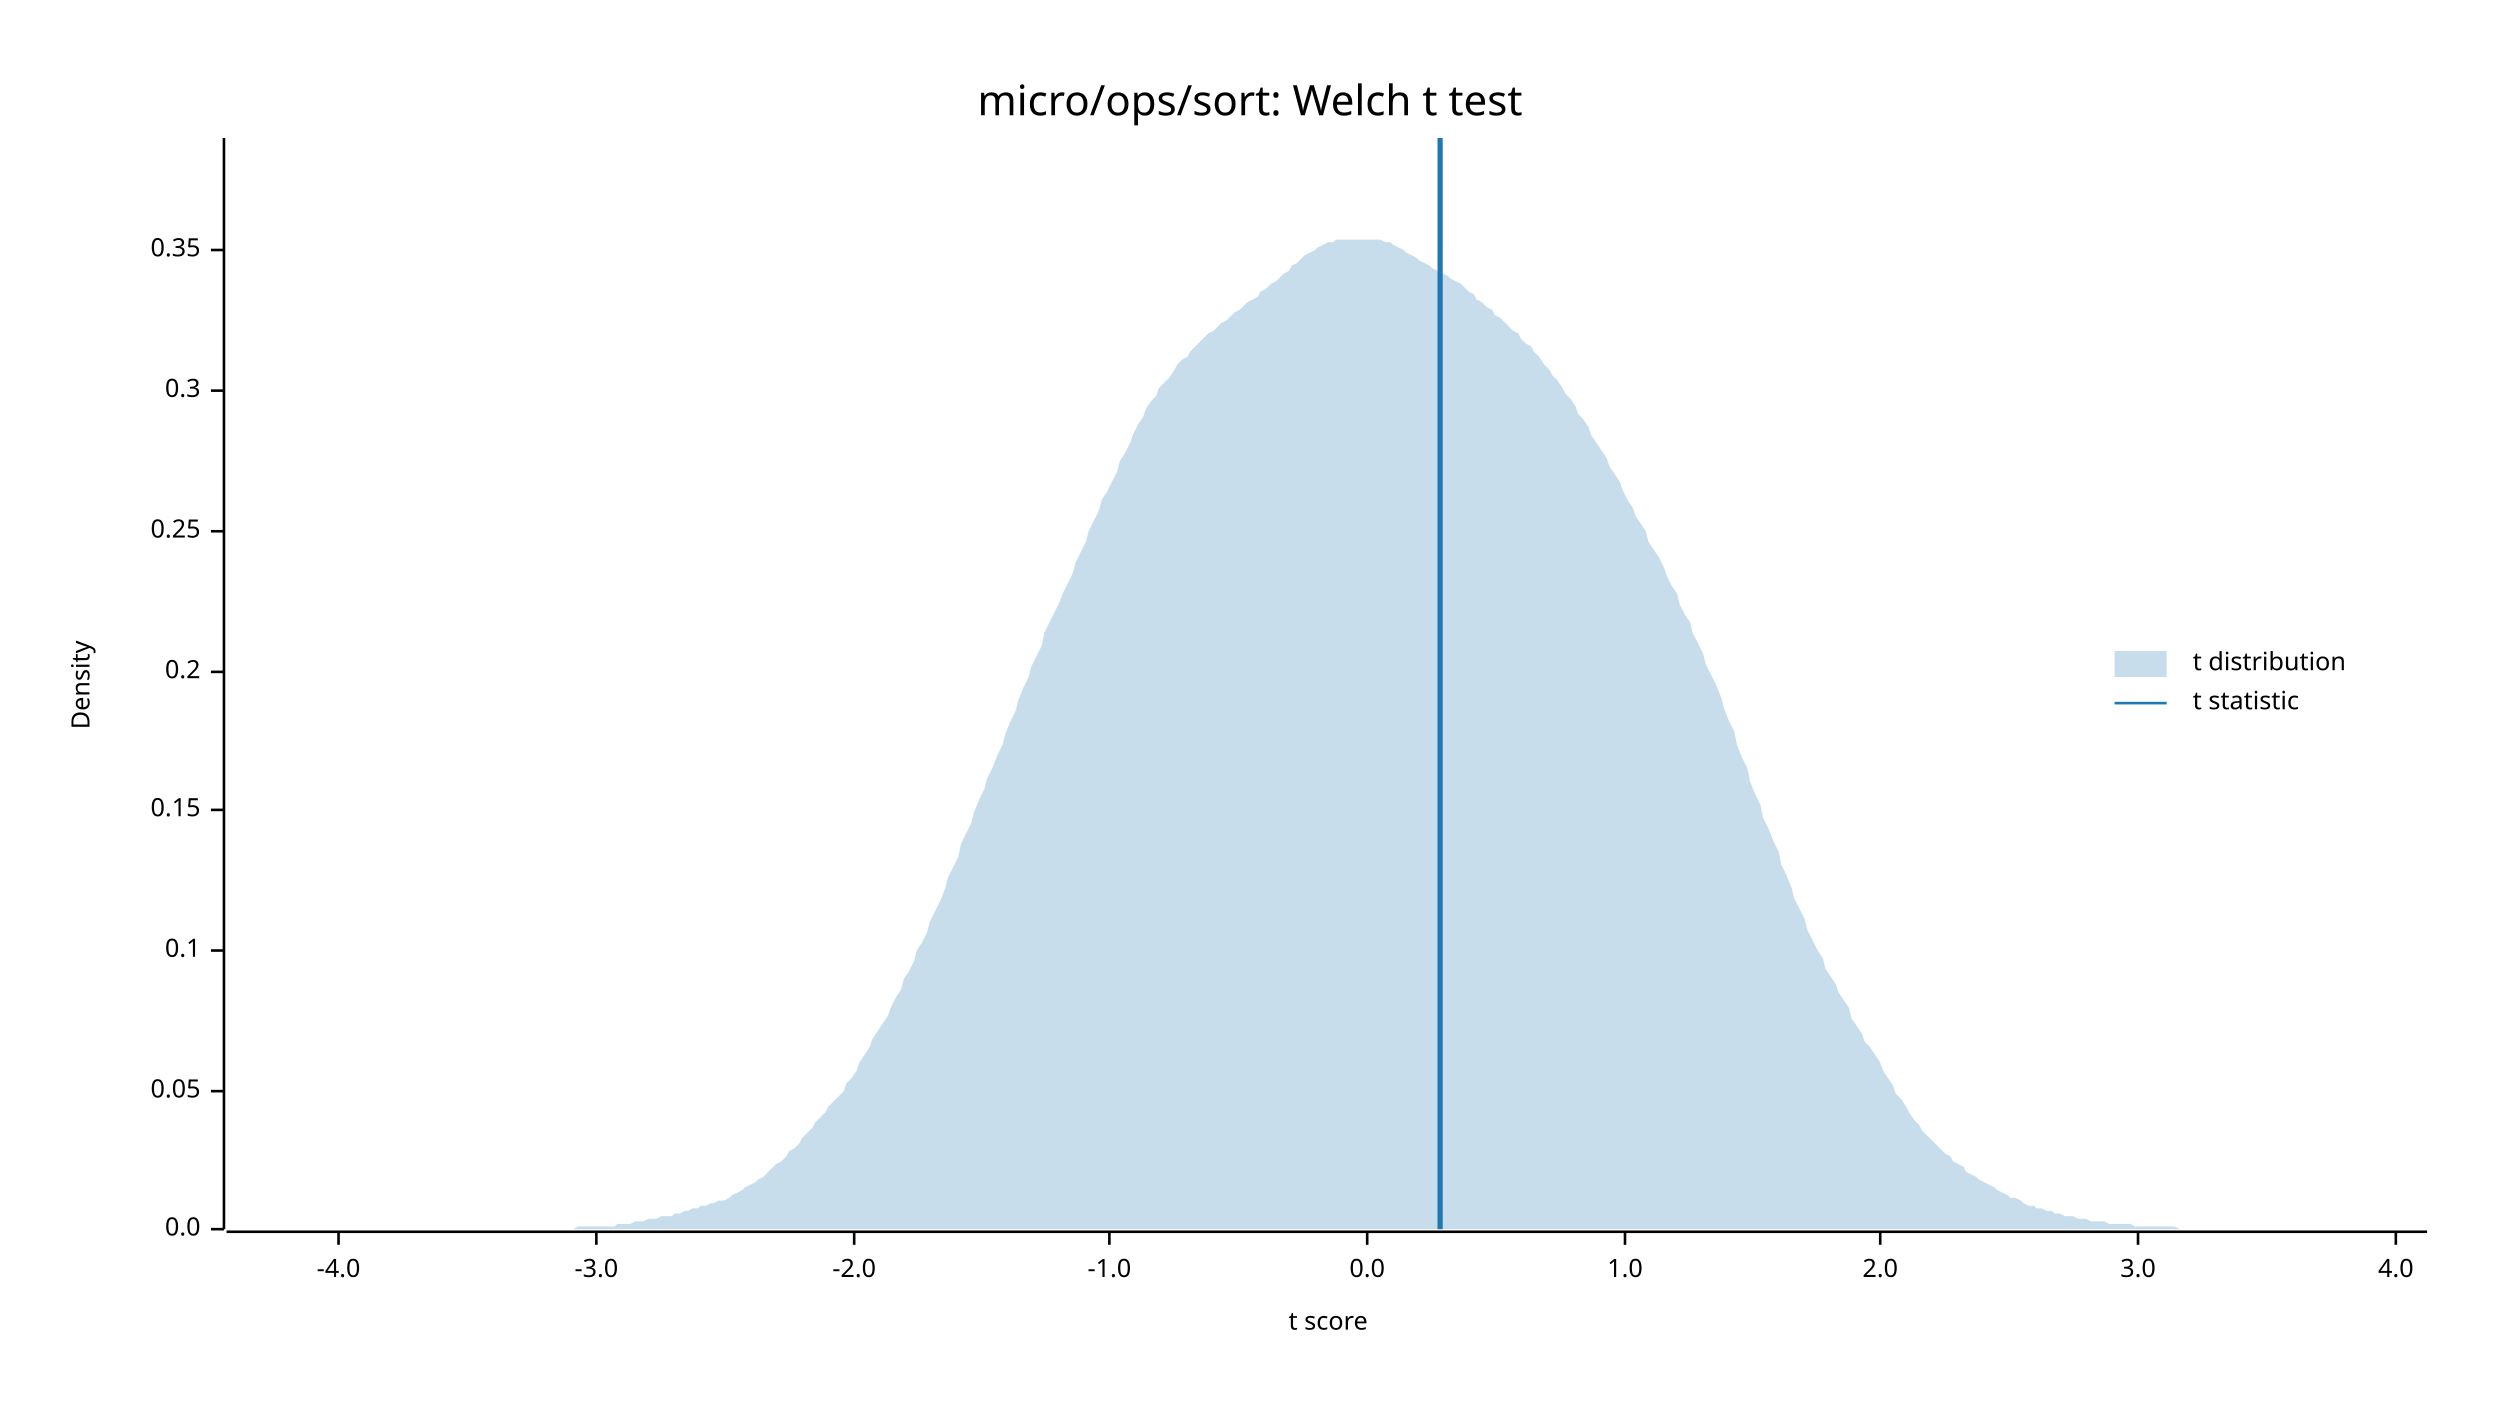
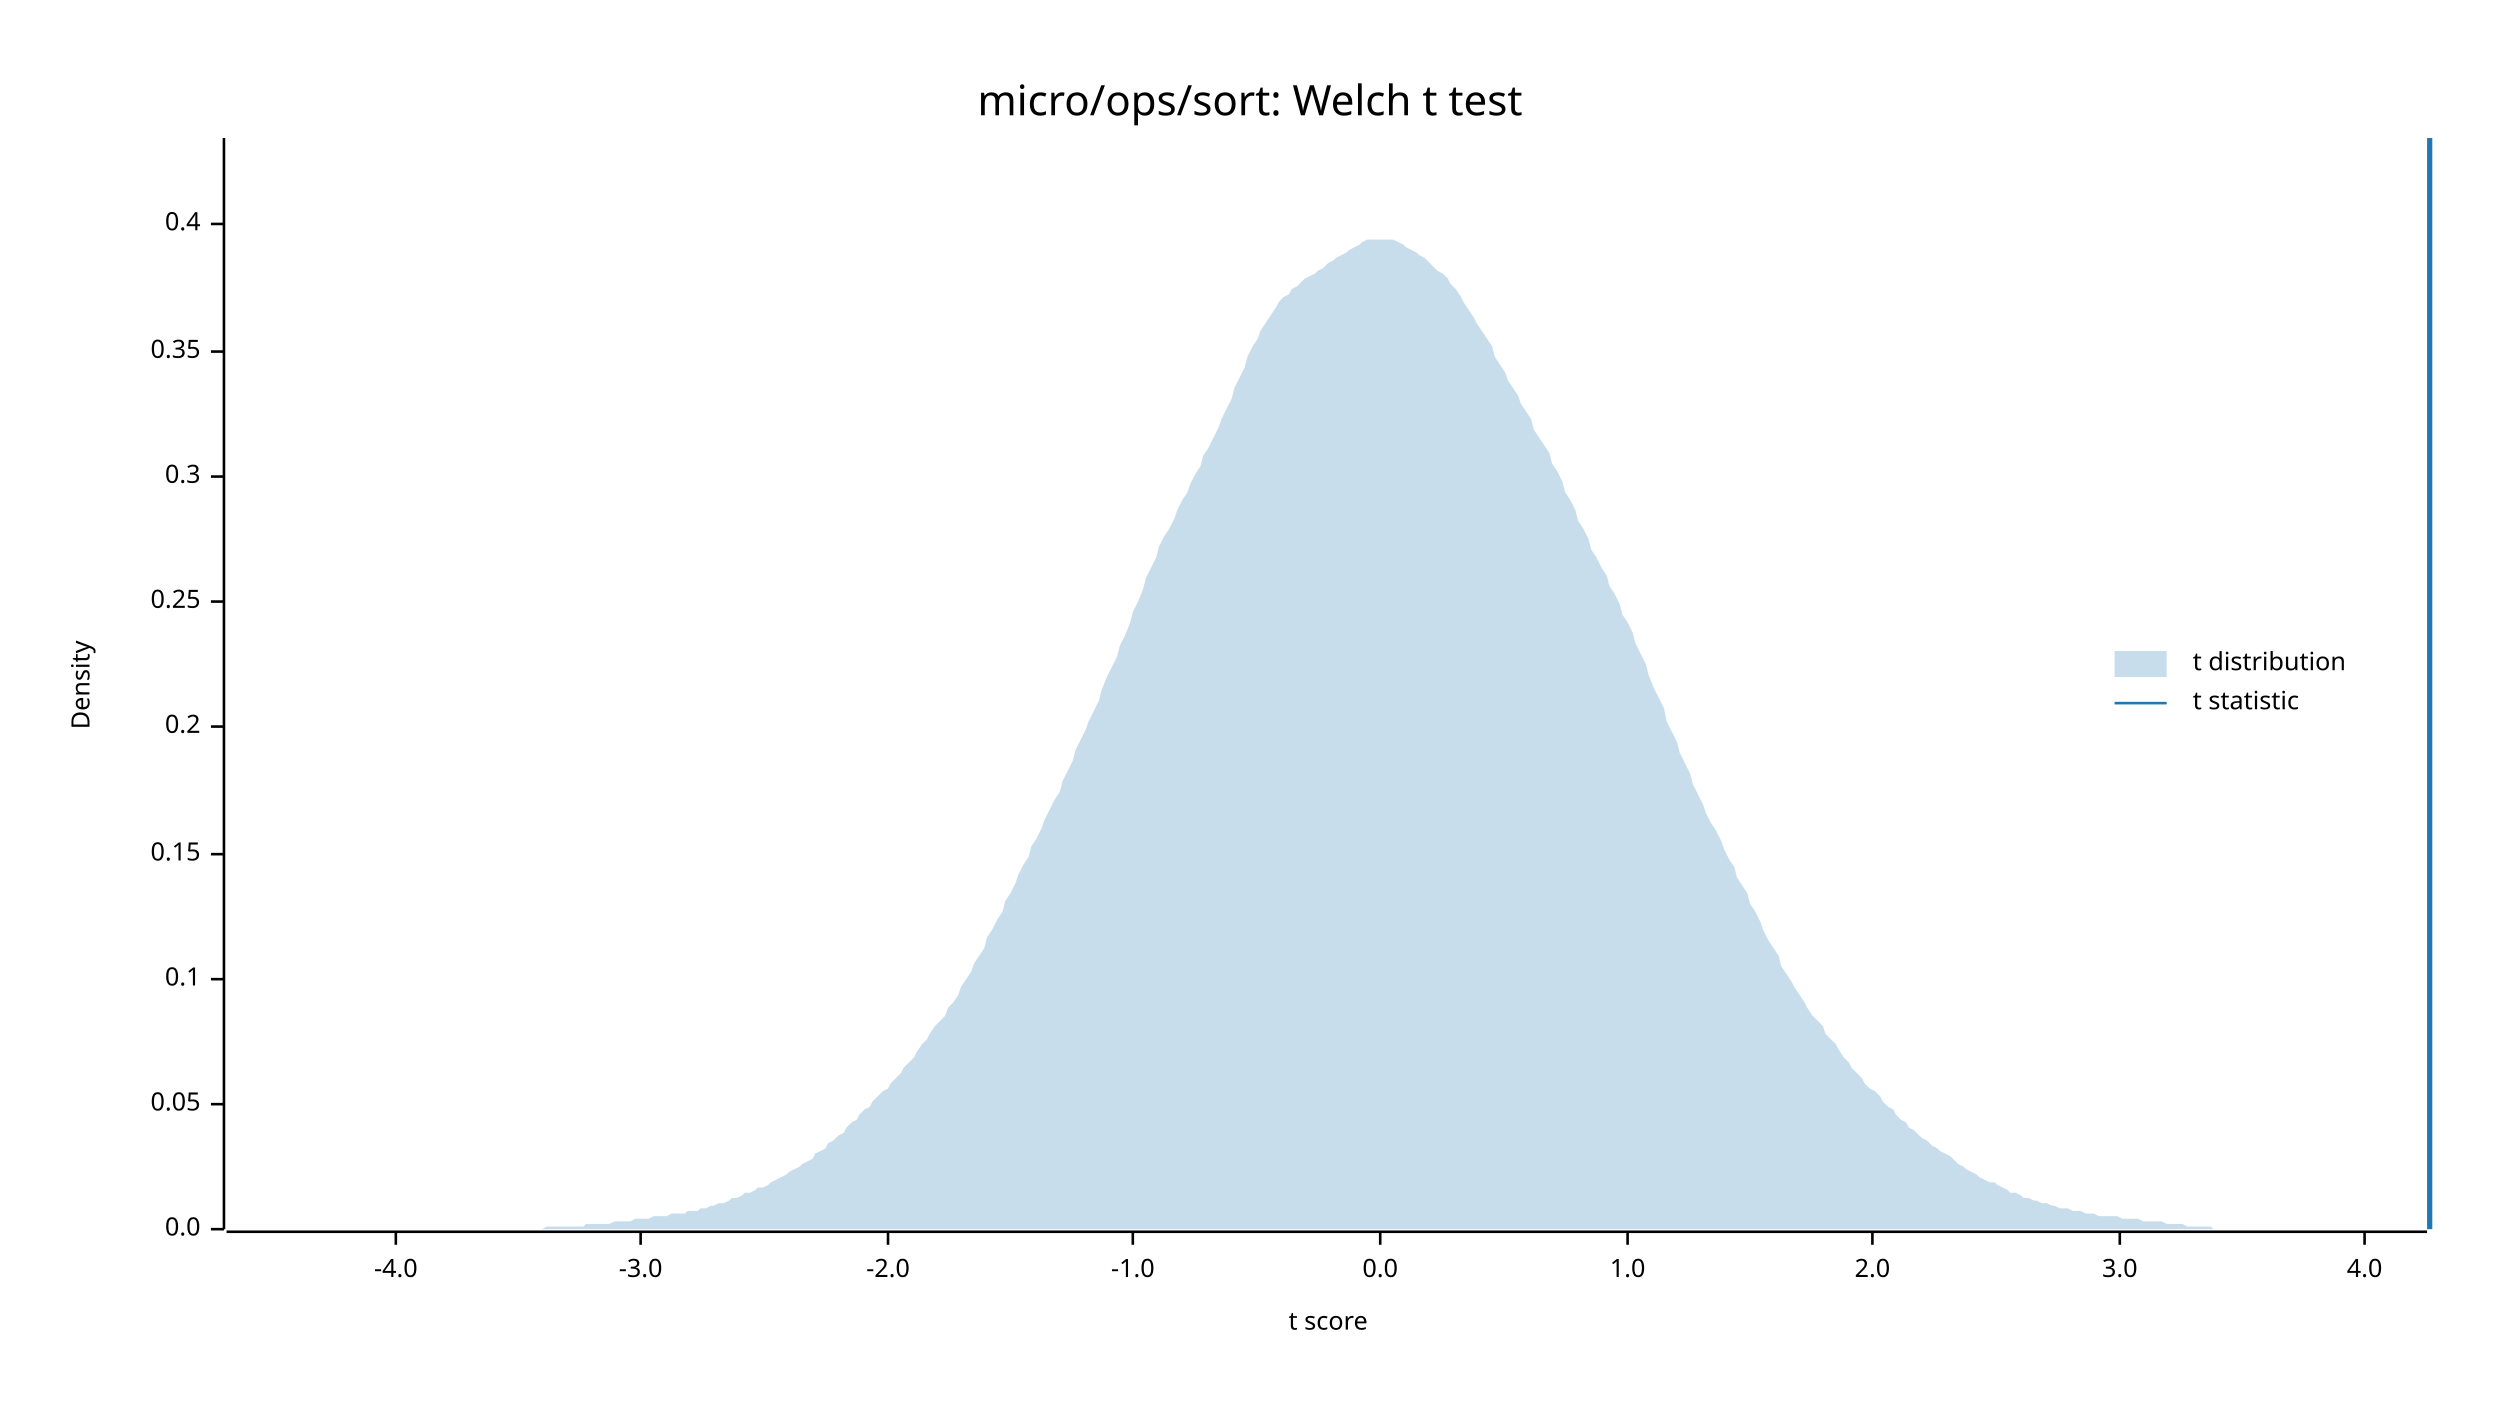
<svg xmlns="http://www.w3.org/2000/svg" width="960" height="540" viewBox="0 0 960 540">
  <text x="480" y="32" dy="0.76em" text-anchor="middle" font-family="sans-serif" font-size="16.129" opacity="1" fill="#000000">
micro/ops/sort: Welch t test
</text>
  <text x="27" y="263" dy="0.76em" text-anchor="middle" font-family="sans-serif" font-size="9.677" opacity="1" fill="#000000" transform="rotate(270, 27, 263)">
Density
</text>
  <text x="510" y="513" dy="-0.5ex" text-anchor="middle" font-family="sans-serif" font-size="9.677" opacity="1" fill="#000000">
t score
</text>
  <polyline fill="none" opacity="1" stroke="#000000" stroke-width="1" points="86,53 86,472 " />
  <text x="77" y="472" dy="0.5ex" text-anchor="end" font-family="sans-serif" font-size="9.677" opacity="1" fill="#000000">
0.0
</text>
  <polyline fill="none" opacity="1" stroke="#000000" stroke-width="1" points="81,472 86,472 " />
-   <text x="77" y="419" dy="0.5ex" text-anchor="end" font-family="sans-serif" font-size="9.677" opacity="1" fill="#000000">
+   <text x="77" y="424" dy="0.5ex" text-anchor="end" font-family="sans-serif" font-size="9.677" opacity="1" fill="#000000">
0.05
</text>
-   <polyline fill="none" opacity="1" stroke="#000000" stroke-width="1" points="81,419 86,419 " />
-   <text x="77" y="365" dy="0.5ex" text-anchor="end" font-family="sans-serif" font-size="9.677" opacity="1" fill="#000000">
+   <polyline fill="none" opacity="1" stroke="#000000" stroke-width="1" points="81,424 86,424 " />
+   <text x="77" y="376" dy="0.5ex" text-anchor="end" font-family="sans-serif" font-size="9.677" opacity="1" fill="#000000">
0.1
</text>
-   <polyline fill="none" opacity="1" stroke="#000000" stroke-width="1" points="81,365 86,365 " />
-   <text x="77" y="311" dy="0.5ex" text-anchor="end" font-family="sans-serif" font-size="9.677" opacity="1" fill="#000000">
+   <polyline fill="none" opacity="1" stroke="#000000" stroke-width="1" points="81,376 86,376 " />
+   <text x="77" y="328" dy="0.5ex" text-anchor="end" font-family="sans-serif" font-size="9.677" opacity="1" fill="#000000">
0.15
</text>
-   <polyline fill="none" opacity="1" stroke="#000000" stroke-width="1" points="81,311 86,311 " />
-   <text x="77" y="258" dy="0.5ex" text-anchor="end" font-family="sans-serif" font-size="9.677" opacity="1" fill="#000000">
+   <polyline fill="none" opacity="1" stroke="#000000" stroke-width="1" points="81,328 86,328 " />
+   <text x="77" y="279" dy="0.5ex" text-anchor="end" font-family="sans-serif" font-size="9.677" opacity="1" fill="#000000">
0.2
</text>
-   <polyline fill="none" opacity="1" stroke="#000000" stroke-width="1" points="81,258 86,258 " />
-   <text x="77" y="204" dy="0.5ex" text-anchor="end" font-family="sans-serif" font-size="9.677" opacity="1" fill="#000000">
+   <polyline fill="none" opacity="1" stroke="#000000" stroke-width="1" points="81,279 86,279 " />
+   <text x="77" y="231" dy="0.5ex" text-anchor="end" font-family="sans-serif" font-size="9.677" opacity="1" fill="#000000">
0.25
</text>
-   <polyline fill="none" opacity="1" stroke="#000000" stroke-width="1" points="81,204 86,204 " />
-   <text x="77" y="150" dy="0.5ex" text-anchor="end" font-family="sans-serif" font-size="9.677" opacity="1" fill="#000000">
+   <polyline fill="none" opacity="1" stroke="#000000" stroke-width="1" points="81,231 86,231 " />
+   <text x="77" y="183" dy="0.5ex" text-anchor="end" font-family="sans-serif" font-size="9.677" opacity="1" fill="#000000">
0.3
</text>
-   <polyline fill="none" opacity="1" stroke="#000000" stroke-width="1" points="81,150 86,150 " />
-   <text x="77" y="96" dy="0.5ex" text-anchor="end" font-family="sans-serif" font-size="9.677" opacity="1" fill="#000000">
+   <polyline fill="none" opacity="1" stroke="#000000" stroke-width="1" points="81,183 86,183 " />
+   <text x="77" y="135" dy="0.5ex" text-anchor="end" font-family="sans-serif" font-size="9.677" opacity="1" fill="#000000">
0.35
</text>
-   <polyline fill="none" opacity="1" stroke="#000000" stroke-width="1" points="81,96 86,96 " />
+   <polyline fill="none" opacity="1" stroke="#000000" stroke-width="1" points="81,135 86,135 " />
+   <text x="77" y="86" dy="0.5ex" text-anchor="end" font-family="sans-serif" font-size="9.677" opacity="1" fill="#000000">
+ 0.4
+ </text>
+   <polyline fill="none" opacity="1" stroke="#000000" stroke-width="1" points="81,86 86,86 " />
  <polyline fill="none" opacity="1" stroke="#000000" stroke-width="1" points="87,473 932,473 " />
-   <text x="130" y="483" dy="0.76em" text-anchor="middle" font-family="sans-serif" font-size="9.677" opacity="1" fill="#000000">
+   <text x="152" y="483" dy="0.76em" text-anchor="middle" font-family="sans-serif" font-size="9.677" opacity="1" fill="#000000">
-4.0
</text>
-   <polyline fill="none" opacity="1" stroke="#000000" stroke-width="1" points="130,473 130,478 " />
-   <text x="229" y="483" dy="0.76em" text-anchor="middle" font-family="sans-serif" font-size="9.677" opacity="1" fill="#000000">
+   <polyline fill="none" opacity="1" stroke="#000000" stroke-width="1" points="152,473 152,478 " />
+   <text x="246" y="483" dy="0.76em" text-anchor="middle" font-family="sans-serif" font-size="9.677" opacity="1" fill="#000000">
-3.0
</text>
-   <polyline fill="none" opacity="1" stroke="#000000" stroke-width="1" points="229,473 229,478 " />
-   <text x="328" y="483" dy="0.76em" text-anchor="middle" font-family="sans-serif" font-size="9.677" opacity="1" fill="#000000">
+   <polyline fill="none" opacity="1" stroke="#000000" stroke-width="1" points="246,473 246,478 " />
+   <text x="341" y="483" dy="0.76em" text-anchor="middle" font-family="sans-serif" font-size="9.677" opacity="1" fill="#000000">
-2.0
</text>
-   <polyline fill="none" opacity="1" stroke="#000000" stroke-width="1" points="328,473 328,478 " />
-   <text x="426" y="483" dy="0.76em" text-anchor="middle" font-family="sans-serif" font-size="9.677" opacity="1" fill="#000000">
+   <polyline fill="none" opacity="1" stroke="#000000" stroke-width="1" points="341,473 341,478 " />
+   <text x="435" y="483" dy="0.76em" text-anchor="middle" font-family="sans-serif" font-size="9.677" opacity="1" fill="#000000">
-1.0
</text>
-   <polyline fill="none" opacity="1" stroke="#000000" stroke-width="1" points="426,473 426,478 " />
-   <text x="525" y="483" dy="0.76em" text-anchor="middle" font-family="sans-serif" font-size="9.677" opacity="1" fill="#000000">
+   <polyline fill="none" opacity="1" stroke="#000000" stroke-width="1" points="435,473 435,478 " />
+   <text x="530" y="483" dy="0.76em" text-anchor="middle" font-family="sans-serif" font-size="9.677" opacity="1" fill="#000000">
0.0
</text>
-   <polyline fill="none" opacity="1" stroke="#000000" stroke-width="1" points="525,473 525,478 " />
-   <text x="624" y="483" dy="0.76em" text-anchor="middle" font-family="sans-serif" font-size="9.677" opacity="1" fill="#000000">
+   <polyline fill="none" opacity="1" stroke="#000000" stroke-width="1" points="530,473 530,478 " />
+   <text x="625" y="483" dy="0.76em" text-anchor="middle" font-family="sans-serif" font-size="9.677" opacity="1" fill="#000000">
1.0
</text>
-   <polyline fill="none" opacity="1" stroke="#000000" stroke-width="1" points="624,473 624,478 " />
-   <text x="722" y="483" dy="0.76em" text-anchor="middle" font-family="sans-serif" font-size="9.677" opacity="1" fill="#000000">
+   <polyline fill="none" opacity="1" stroke="#000000" stroke-width="1" points="625,473 625,478 " />
+   <text x="719" y="483" dy="0.76em" text-anchor="middle" font-family="sans-serif" font-size="9.677" opacity="1" fill="#000000">
2.0
</text>
-   <polyline fill="none" opacity="1" stroke="#000000" stroke-width="1" points="722,473 722,478 " />
-   <text x="821" y="483" dy="0.76em" text-anchor="middle" font-family="sans-serif" font-size="9.677" opacity="1" fill="#000000">
+   <polyline fill="none" opacity="1" stroke="#000000" stroke-width="1" points="719,473 719,478 " />
+   <text x="814" y="483" dy="0.76em" text-anchor="middle" font-family="sans-serif" font-size="9.677" opacity="1" fill="#000000">
3.0
</text>
-   <polyline fill="none" opacity="1" stroke="#000000" stroke-width="1" points="821,473 821,478 " />
-   <text x="920" y="483" dy="0.76em" text-anchor="middle" font-family="sans-serif" font-size="9.677" opacity="1" fill="#000000">
+   <polyline fill="none" opacity="1" stroke="#000000" stroke-width="1" points="814,473 814,478 " />
+   <text x="908" y="483" dy="0.76em" text-anchor="middle" font-family="sans-serif" font-size="9.677" opacity="1" fill="#000000">
4.0
</text>
-   <polyline fill="none" opacity="1" stroke="#000000" stroke-width="1" points="920,473 920,478 " />
-   <polygon opacity="0.25" fill="#1F78B4" points="87,472 88,472 90,472 92,472 93,472 95,472 97,472 98,472 100,472 102,472 103,472 105,472 107,472 109,472 110,472 112,472 114,472 115,472 117,472 119,472 120,472 122,472 124,472 125,472 127,472 129,472 131,472 132,472 134,472 136,472 137,472 139,472 141,472 142,472 144,472 146,472 147,472 149,472 151,472 153,472 154,472 156,472 158,472 159,472 161,472 163,472 164,472 166,472 168,472 169,472 171,472 173,472 175,472 176,472 178,472 180,472 181,472 183,472 185,472 186,472 188,472 190,472 191,472 193,472 195,472 197,472 198,472 200,472 202,472 203,472 205,472 207,472 208,472 210,472 212,472 214,472 215,472 217,472 219,472 220,472 222,471 224,471 225,471 227,471 229,471 230,471 232,471 234,471 236,471 237,470 239,470 241,470 242,470 244,469 246,469 247,469 249,468 251,468 252,468 254,467 256,467 258,467 259,466 261,466 263,465 264,465 266,464 268,464 269,463 271,463 273,462 274,462 276,461 278,461 280,460 281,459 283,458 285,457 286,456 288,455 290,454 291,453 293,452 295,450 296,449 298,447 300,446 302,444 303,442 305,441 307,439 308,437 310,435 312,433 313,431 315,429 317,427 318,425 320,423 322,421 324,419 325,416 327,414 329,411 330,408 332,405 334,402 335,399 337,396 339,393 341,390 342,387 344,383 346,380 347,376 349,373 351,369 352,365 354,362 356,358 357,354 359,350 361,346 363,341 364,337 366,333 368,329 369,324 371,320 373,316 374,312 376,307 378,303 379,299 381,295 383,290 385,286 386,282 388,277 390,273 391,269 393,264 395,260 396,256 398,252 400,248 401,243 403,239 405,235 407,231 408,228 410,224 412,220 413,216 415,212 417,208 418,204 420,200 422,196 423,192 425,189 427,185 429,181 430,177 432,174 434,170 435,167 437,163 439,160 440,157 442,154 444,152 445,149 447,147 449,145 451,142 452,140 454,138 456,137 457,135 459,133 461,131 462,130 464,128 466,127 468,125 469,124 471,123 473,121 474,120 476,119 478,117 479,116 481,115 483,114 484,112 486,111 488,109 490,108 491,107 493,105 495,104 496,102 498,101 500,99 501,98 503,97 505,96 506,95 508,94 510,93 512,93 513,92 515,92 517,92 518,92 520,92 522,92 523,92 525,92 527,92 528,92 530,92 532,93 534,93 535,94 537,95 539,96 540,97 542,98 544,99 545,100 547,101 549,102 550,103 552,104 554,105 556,106 557,107 559,108 561,109 562,110 564,112 566,113 567,115 569,116 571,118 573,119 574,121 576,122 578,124 579,125 581,127 583,128 584,130 586,132 588,133 589,135 591,137 593,140 595,142 596,144 598,146 600,149 601,151 603,153 605,156 606,159 608,161 610,164 611,167 613,170 615,173 617,176 618,179 620,182 622,185 623,188 625,192 627,195 628,198 630,201 632,204 633,208 635,211 637,214 639,218 640,221 642,225 644,228 645,232 647,236 649,239 650,243 652,247 654,251 655,255 657,259 659,263 661,268 662,272 664,277 666,281 667,286 669,291 671,295 672,300 674,305 676,309 677,314 679,318 681,323 683,327 684,332 686,336 688,341 689,345 691,349 693,353 694,357 696,361 698,365 700,368 701,372 703,375 705,378 706,381 708,384 710,387 711,391 713,394 715,397 716,400 718,402 720,405 722,408 723,411 725,414 727,417 728,420 730,422 732,425 733,427 735,430 737,432 738,434 740,436 742,438 744,440 745,441 747,443 749,444 750,446 752,447 754,448 755,450 757,451 759,452 760,453 762,454 764,455 766,456 767,457 769,458 771,459 772,460 774,460 776,461 777,462 779,463 781,463 782,464 784,464 786,465 788,465 789,466 791,466 793,467 794,467 796,467 798,468 799,468 801,468 803,469 804,469 806,469 808,469 810,470 811,470 813,470 815,470 816,470 818,470 820,471 821,471 823,471 825,471 827,471 828,471 830,471 832,471 833,471 835,471 837,472 838,472 840,472 842,472 843,472 845,472 847,472 849,472 850,472 852,472 854,472 855,472 857,472 859,472 860,472 862,472 864,472 865,472 867,472 869,472 871,472 872,472 874,472 876,472 877,472 879,472 881,472 882,472 884,472 886,472 887,472 889,472 891,472 893,472 894,472 896,472 898,472 899,472 901,472 903,472 904,472 906,472 908,472 909,472 911,472 913,472 915,472 916,472 918,472 920,472 921,472 923,472 925,472 926,472 928,472 930,472 932,472 932,472 87,472 " />
-   <polyline fill="none" opacity="1" stroke="#1F78B4" stroke-width="2" points="553,472 553,53 " />
+   <polyline fill="none" opacity="1" stroke="#000000" stroke-width="1" points="908,473 908,478 " />
+   <polygon opacity="0.25" fill="#1F78B4" points="87,472 88,472 90,472 92,472 93,472 95,472 97,472 98,472 100,472 102,472 103,472 105,472 107,472 109,472 110,472 112,472 114,472 115,472 117,472 119,472 120,472 122,472 124,472 125,472 127,472 129,472 131,472 132,472 134,472 136,472 137,472 139,472 141,472 142,472 144,472 146,472 147,472 149,472 151,472 153,472 154,472 156,472 158,472 159,472 161,472 163,472 164,472 166,472 168,472 169,472 171,472 173,472 175,472 176,472 178,472 180,472 181,472 183,472 185,472 186,472 188,472 190,472 191,472 193,472 195,472 197,472 198,472 200,472 202,472 203,472 205,472 207,472 208,472 210,471 212,471 214,471 215,471 217,471 219,471 220,471 222,471 224,471 225,470 227,470 229,470 230,470 232,470 234,470 236,469 237,469 239,469 241,469 242,469 244,468 246,468 247,468 249,468 251,467 252,467 254,467 256,467 258,466 259,466 261,466 263,466 264,465 266,465 268,465 269,464 271,464 273,463 274,463 276,462 278,462 280,461 281,460 283,460 285,459 286,458 288,458 290,457 291,456 293,456 295,455 296,454 298,453 300,452 302,451 303,450 305,449 307,448 308,447 310,446 312,445 313,443 315,442 317,441 318,439 320,438 322,436 324,435 325,433 327,431 329,430 330,428 332,426 334,425 335,423 337,421 339,419 341,418 342,416 344,414 346,412 347,410 349,408 351,406 352,404 354,401 356,399 357,397 359,394 361,392 363,390 364,387 366,385 368,382 369,379 371,376 373,373 374,370 376,367 378,364 379,360 381,357 383,353 385,350 386,346 388,343 390,339 391,336 393,332 395,329 396,325 398,322 400,318 401,315 403,311 405,307 407,304 408,300 410,296 412,292 413,288 415,284 417,280 418,277 420,273 422,269 423,265 425,260 427,256 429,252 430,248 432,244 434,239 435,235 437,231 439,226 440,222 442,218 444,214 445,210 447,206 449,203 451,199 452,196 454,192 456,189 457,186 459,182 461,179 462,175 464,172 466,168 468,164 469,161 471,157 473,153 474,149 476,145 478,141 479,137 481,133 483,130 484,127 486,124 488,121 490,118 491,116 493,114 495,113 496,111 498,110 500,108 501,107 503,106 505,105 506,104 508,103 510,101 512,100 513,99 515,98 517,97 518,96 520,95 522,94 523,93 525,92 527,92 528,92 530,92 532,92 534,92 535,92 537,93 539,94 540,95 542,96 544,97 545,98 547,99 549,101 550,102 552,104 554,105 556,107 557,109 559,111 561,114 562,116 564,119 566,122 567,124 569,127 571,130 573,133 574,137 576,140 578,143 579,146 581,149 583,152 584,155 586,158 588,161 589,165 591,168 593,171 595,174 596,178 598,181 600,185 601,189 603,192 605,196 606,200 608,203 610,207 611,211 613,214 615,218 617,221 618,225 620,228 622,232 623,236 625,239 627,243 628,247 630,251 632,255 633,259 635,264 637,268 639,272 640,277 642,281 644,285 645,289 647,293 649,297 650,301 652,305 654,309 655,312 657,316 659,319 661,323 662,326 664,330 666,333 667,337 669,340 671,343 672,347 674,350 676,354 677,357 679,361 681,364 683,367 684,371 686,374 688,377 689,379 691,382 693,385 694,387 696,390 698,392 700,394 701,397 703,399 705,401 706,403 708,406 710,408 711,410 713,412 715,414 716,416 718,418 720,419 722,421 723,423 725,425 727,426 728,428 730,430 732,431 733,433 735,434 737,436 738,437 740,438 742,440 744,441 745,442 747,443 749,444 750,445 752,447 754,448 755,449 757,450 759,451 760,452 762,453 764,454 766,454 767,455 769,456 771,457 772,458 774,458 776,459 777,460 779,460 781,461 782,461 784,462 786,462 788,463 789,463 791,464 793,464 794,464 796,465 798,465 799,465 801,466 803,466 804,466 806,467 808,467 810,467 811,467 813,467 815,468 816,468 818,468 820,468 821,468 823,469 825,469 827,469 828,469 830,469 832,470 833,470 835,470 837,470 838,470 840,471 842,471 843,471 845,471 847,471 849,471 850,472 852,472 854,472 855,472 857,472 859,472 860,472 862,472 864,472 865,472 867,472 869,472 871,472 872,472 874,472 876,472 877,472 879,472 881,472 882,472 884,472 886,472 887,472 889,472 891,472 893,472 894,472 896,472 898,472 899,472 901,472 903,472 904,472 906,472 908,472 909,472 911,472 913,472 915,472 916,472 918,472 920,472 921,472 923,472 925,472 926,472 928,472 930,472 932,472 932,472 87,472 " />
+   <polyline fill="none" opacity="1" stroke="#1F78B4" stroke-width="2" points="933,472 933,53 " />
  <text x="842" y="250" dy="0.76em" text-anchor="start" font-family="sans-serif" font-size="9.677" opacity="1" fill="#000000">
t distribution
</text>
  <text x="842" y="265" dy="0.76em" text-anchor="start" font-family="sans-serif" font-size="9.677" opacity="1" fill="#000000">
t statistic
</text>
  <rect x="812" y="250" width="20" height="10" opacity="0.25" fill="#1F78B4" stroke="none" />
  <polyline fill="none" opacity="1" stroke="#1F78B4" stroke-width="1" points="812,270 832,270 " />
</svg>
